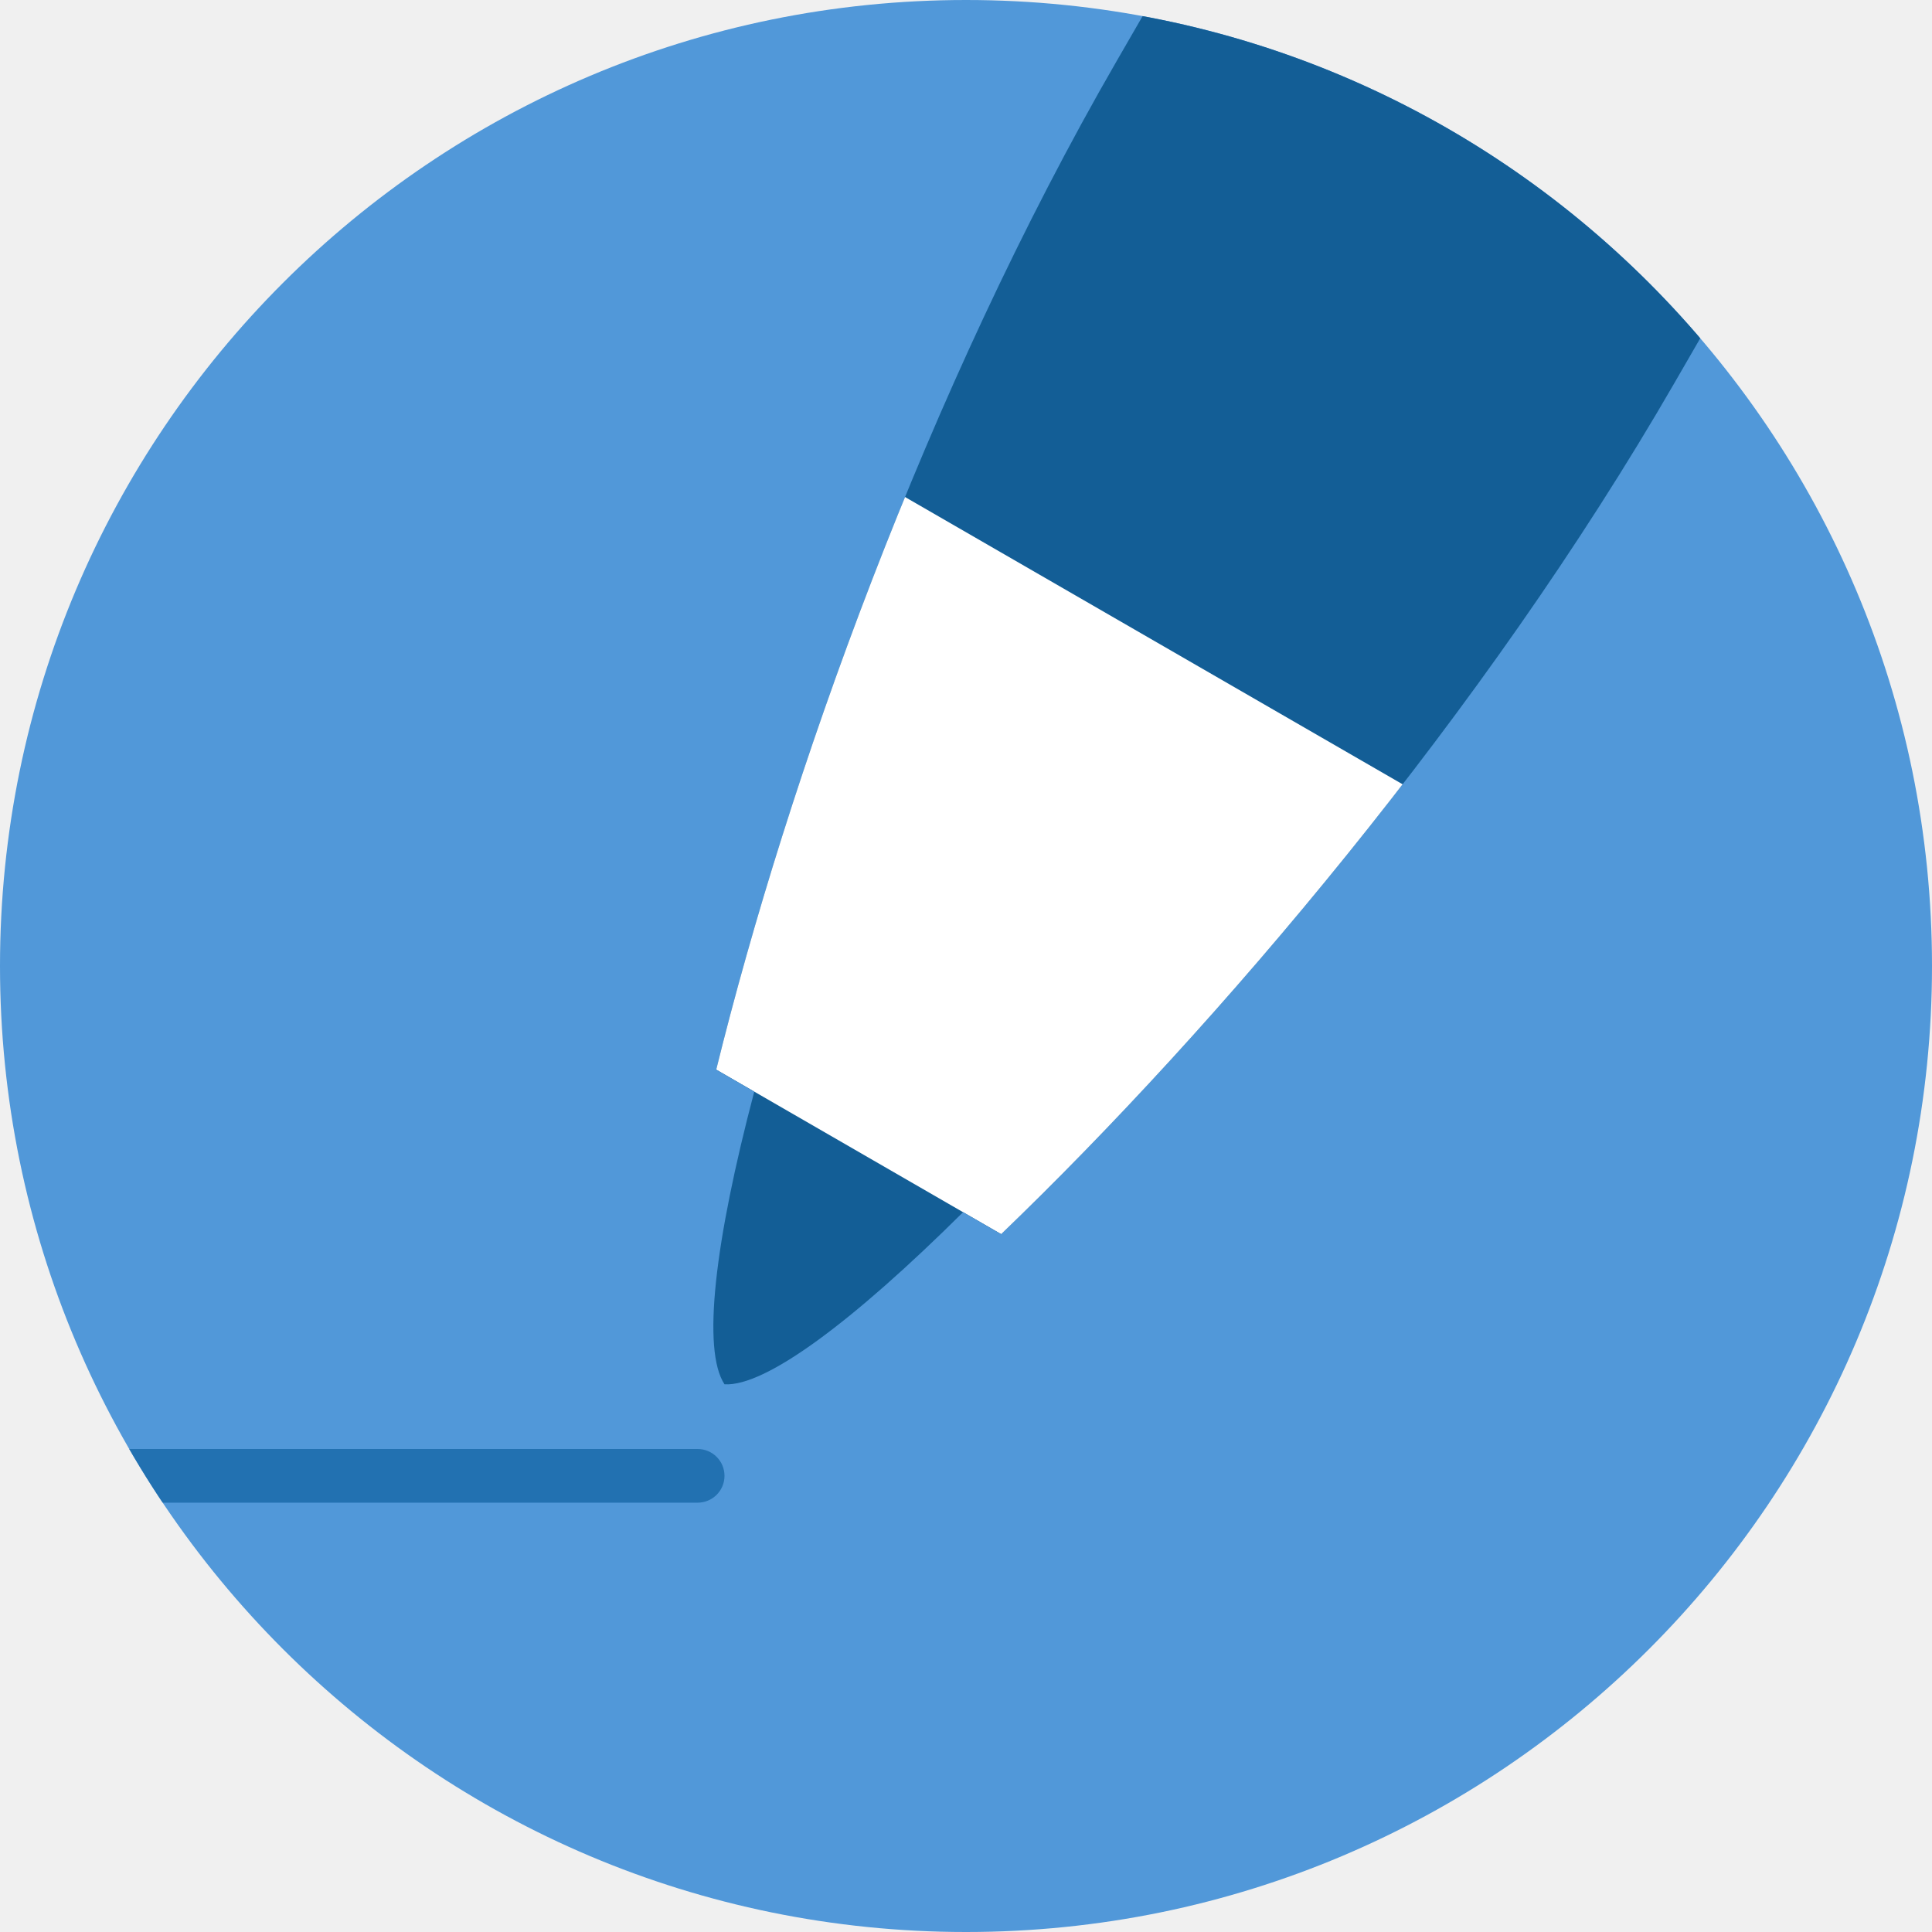
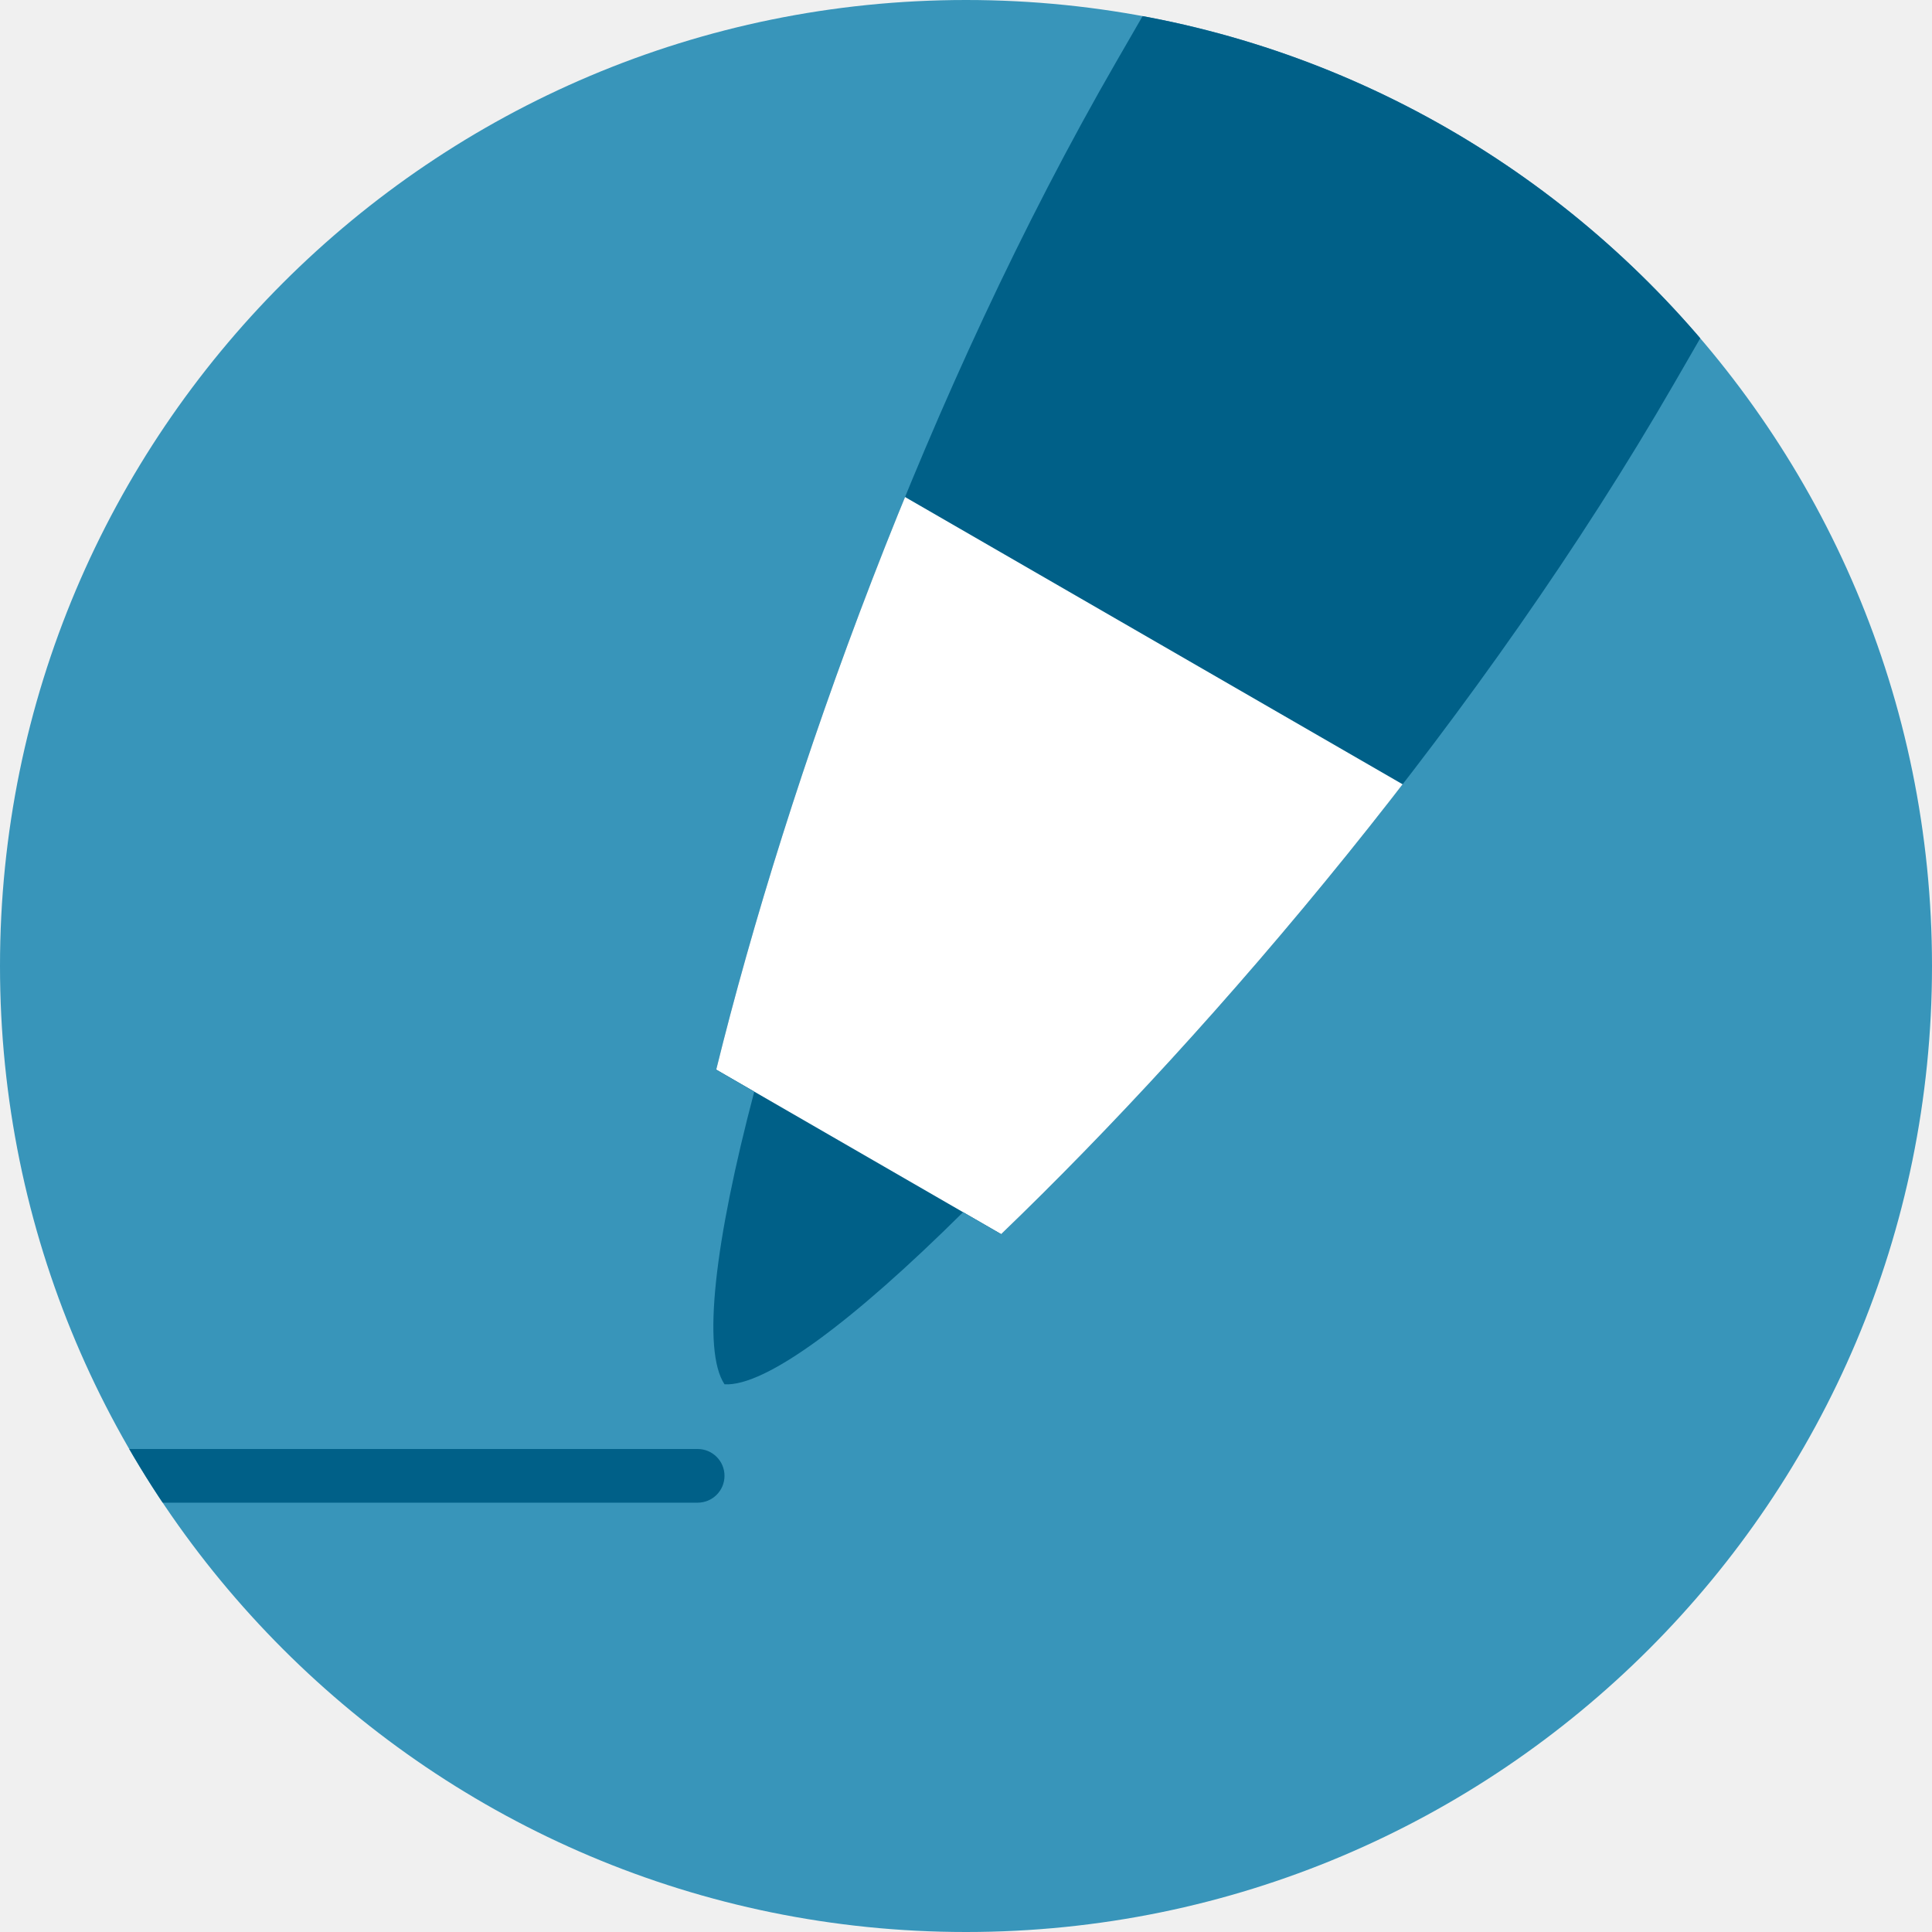
<svg xmlns="http://www.w3.org/2000/svg" xmlns:xlink="http://www.w3.org/1999/xlink" width="72" height="72">
  <defs>
    <circle id="a" cx="36" cy="36" r="36" />
    <path d="M16.493 48C14.975 53.58 13.37 57.315 12 58c-1.37-.685-2.975-4.42-4.493-10H5.87C2.773 37.3 0 22.13 0 8V0h24v8c0 14.13-2.773 29.3-5.87 40h-1.637z" id="c" />
  </defs>
  <g fill="none" fill-rule="evenodd">
    <mask id="b" fill="#fff">
      <use xlink:href="#a" />
    </mask>
-     <use fill="#5198D9" fill-rule="nonzero" xlink:href="#a" />
-     <rect fill="#2271B1" mask="url(#b)" x="-2" y="54" width="29" height="2" rx="1" />
+     <use fill="#3895ba" fill-rule="nonzero" xlink:href="#a" />
+     <rect fill="#006088" mask="url(#b)" x="-2" y="54" width="29" height="2" rx="1" />
    <g mask="url(#b)">
      <g transform="rotate(30 31.464 82.785)">
        <mask id="d" fill="#fff">
          <use xlink:href="#c" />
        </mask>
-         <use fill="#135E96" xlink:href="#c" />
+         <use fill="#006088" xlink:href="#c" />
        <path fill="#FFF" mask="url(#d)" d="M-24 26h72v22h-72z" />
      </g>
    </g>
  </g>
</svg>
